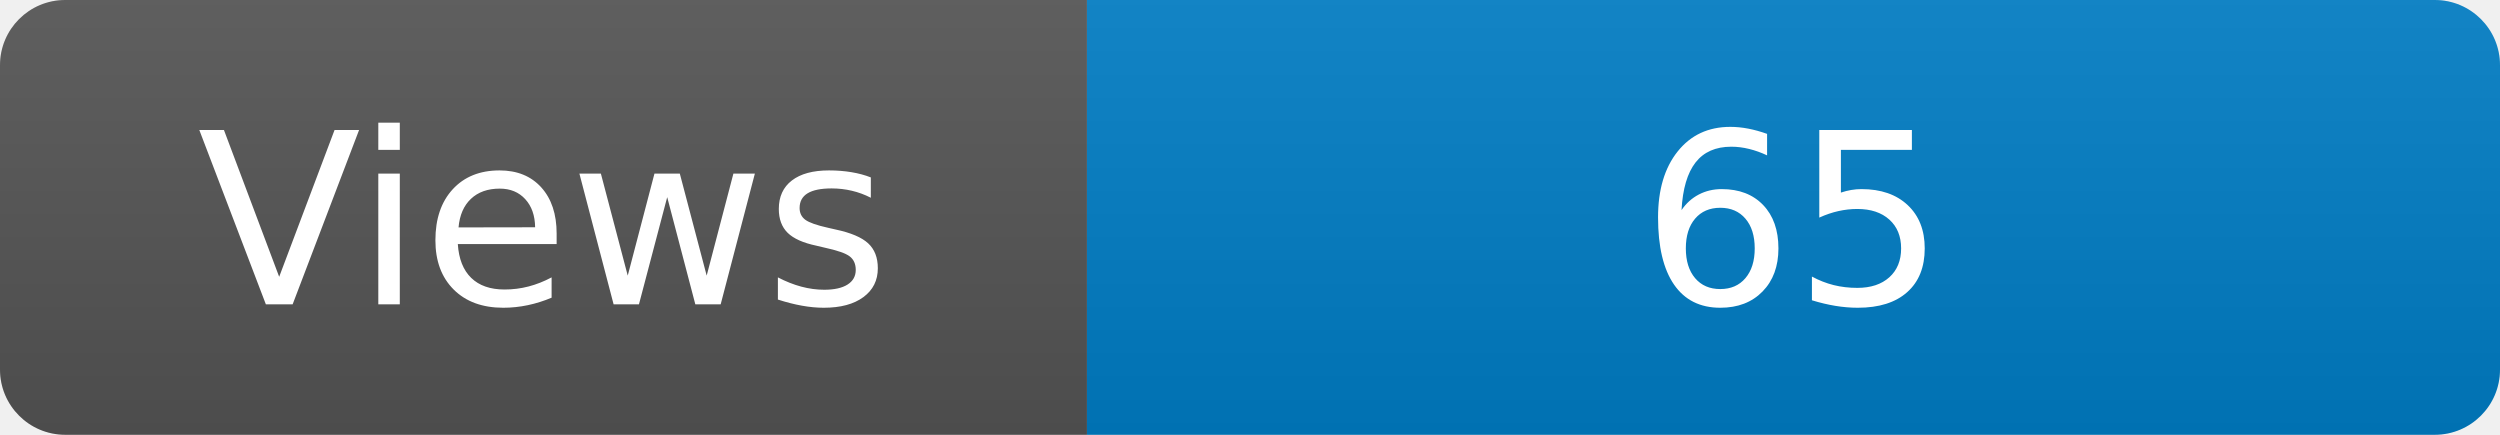
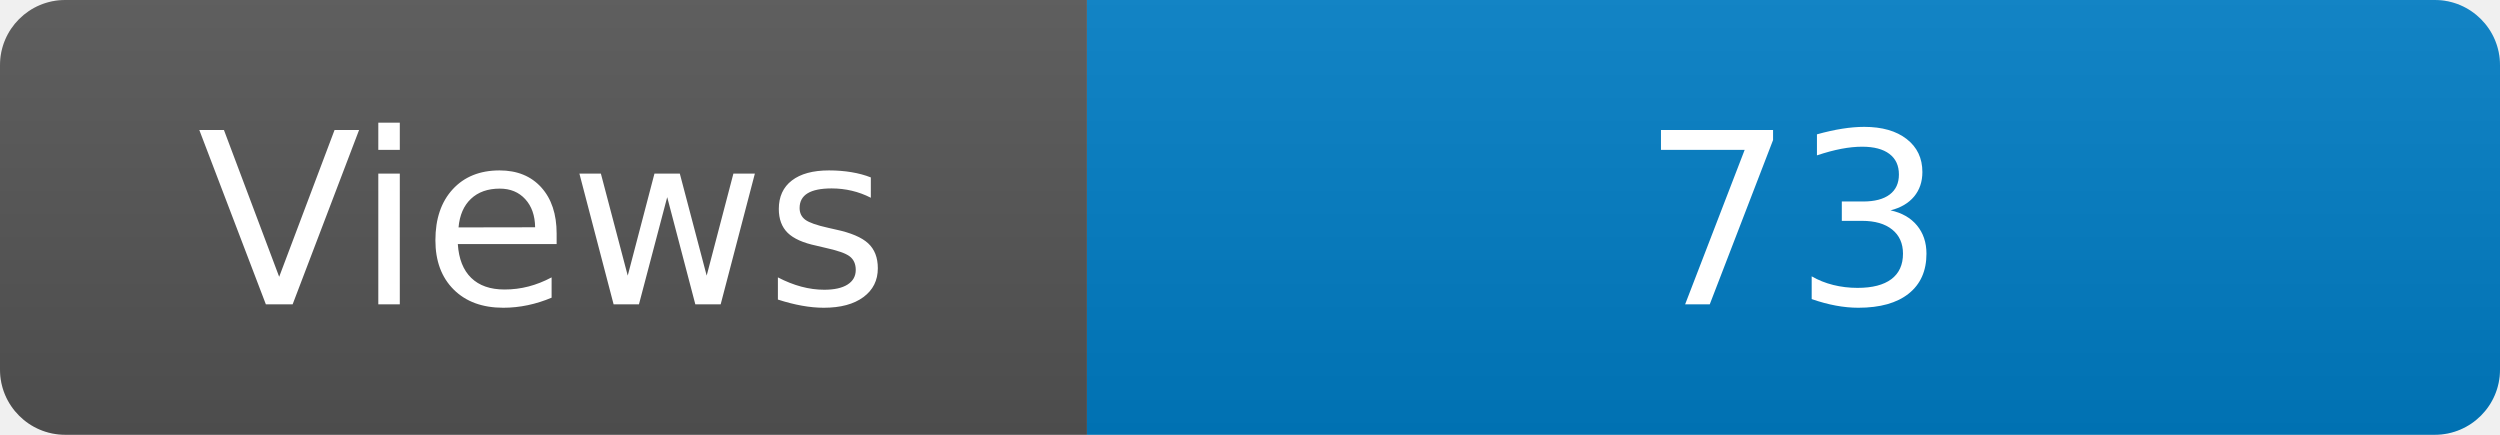
<svg xmlns="http://www.w3.org/2000/svg" width="115" height="20" role="img" aria-label="Maintained?: yes">
  <linearGradient id="s" x2="0" y2="100%">
    <stop offset="0" stop-color="#bbb" stop-opacity=".1" />
    <stop offset="1" stop-opacity=".1" />
  </linearGradient>
  <clipPath id="r">
    <rect width="115" height="20" rx="3" fill="#fff" />
  </clipPath>
  <g clip-path="url(#r)">
    <rect width="50" height="20" fill="#555" />
    <rect x="50" width="160" height="20" fill="#007ec6" />
    <rect width="115" height="20" fill="url(#s)" />
  </g>
  <g fill="#fff" text-anchor="middle" font-family="Verdana,Geneva,DejaVu Sans,sans-serif" font-size="110">
    <text x="250" y="140" transform="scale(.1)" fill="#fff">Views</text>
-     <text x="825" y="140" transform="scale(.1)" fill="#fff">65</text>
+     <text x="825" y="140" transform="scale(.1)" fill="#fff">73</text>
  </g>
</svg>
